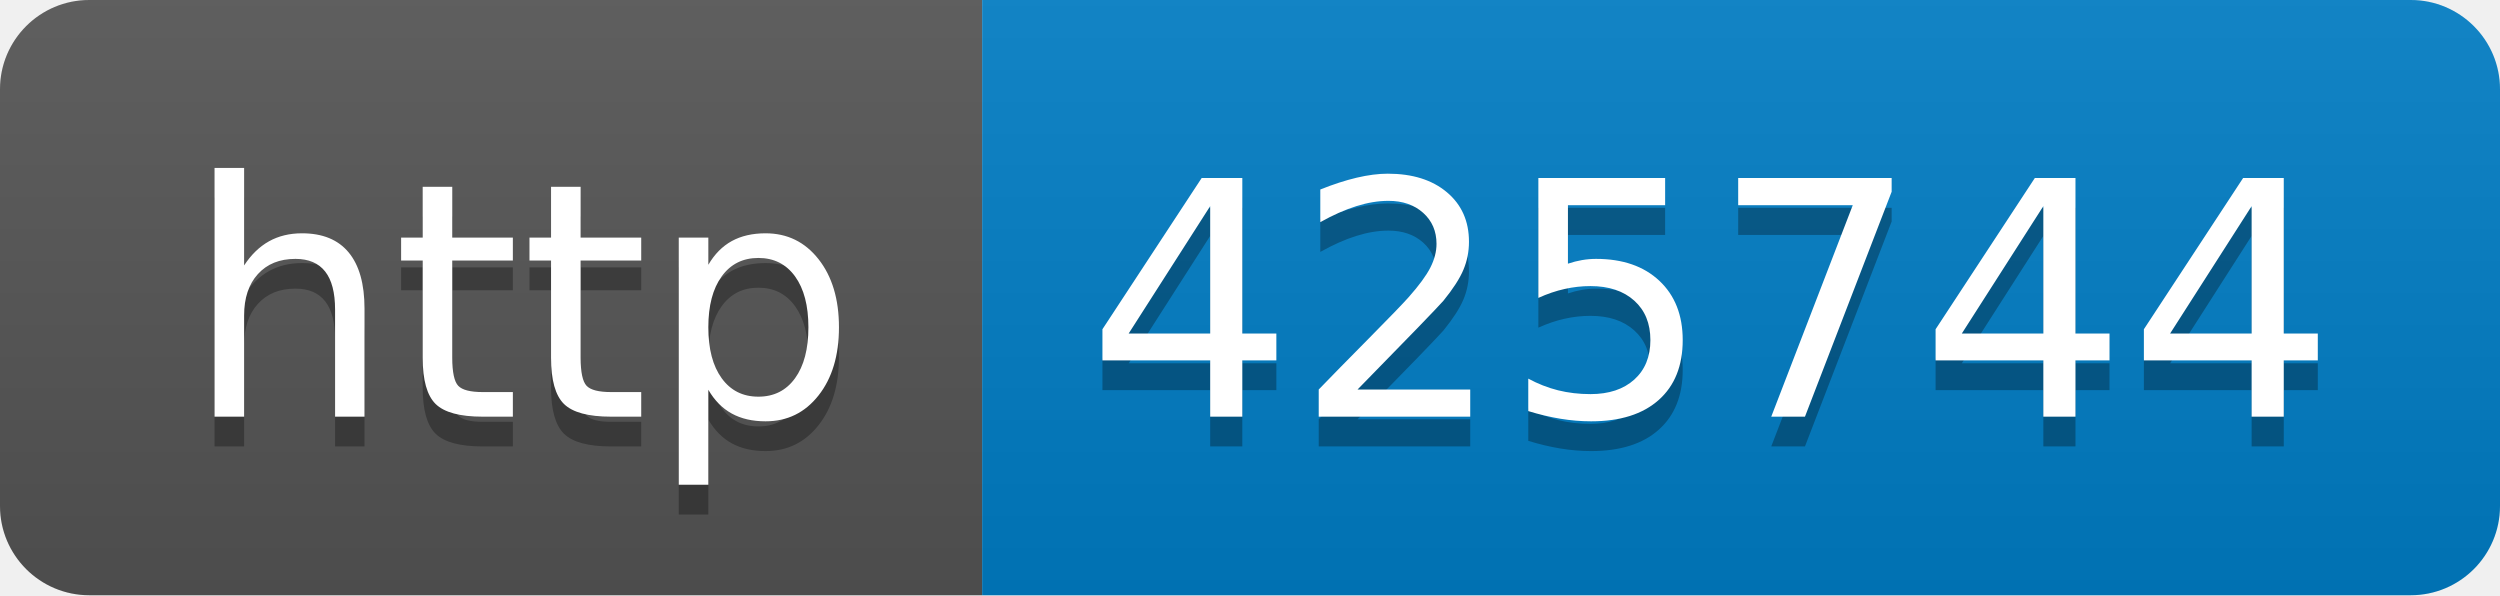
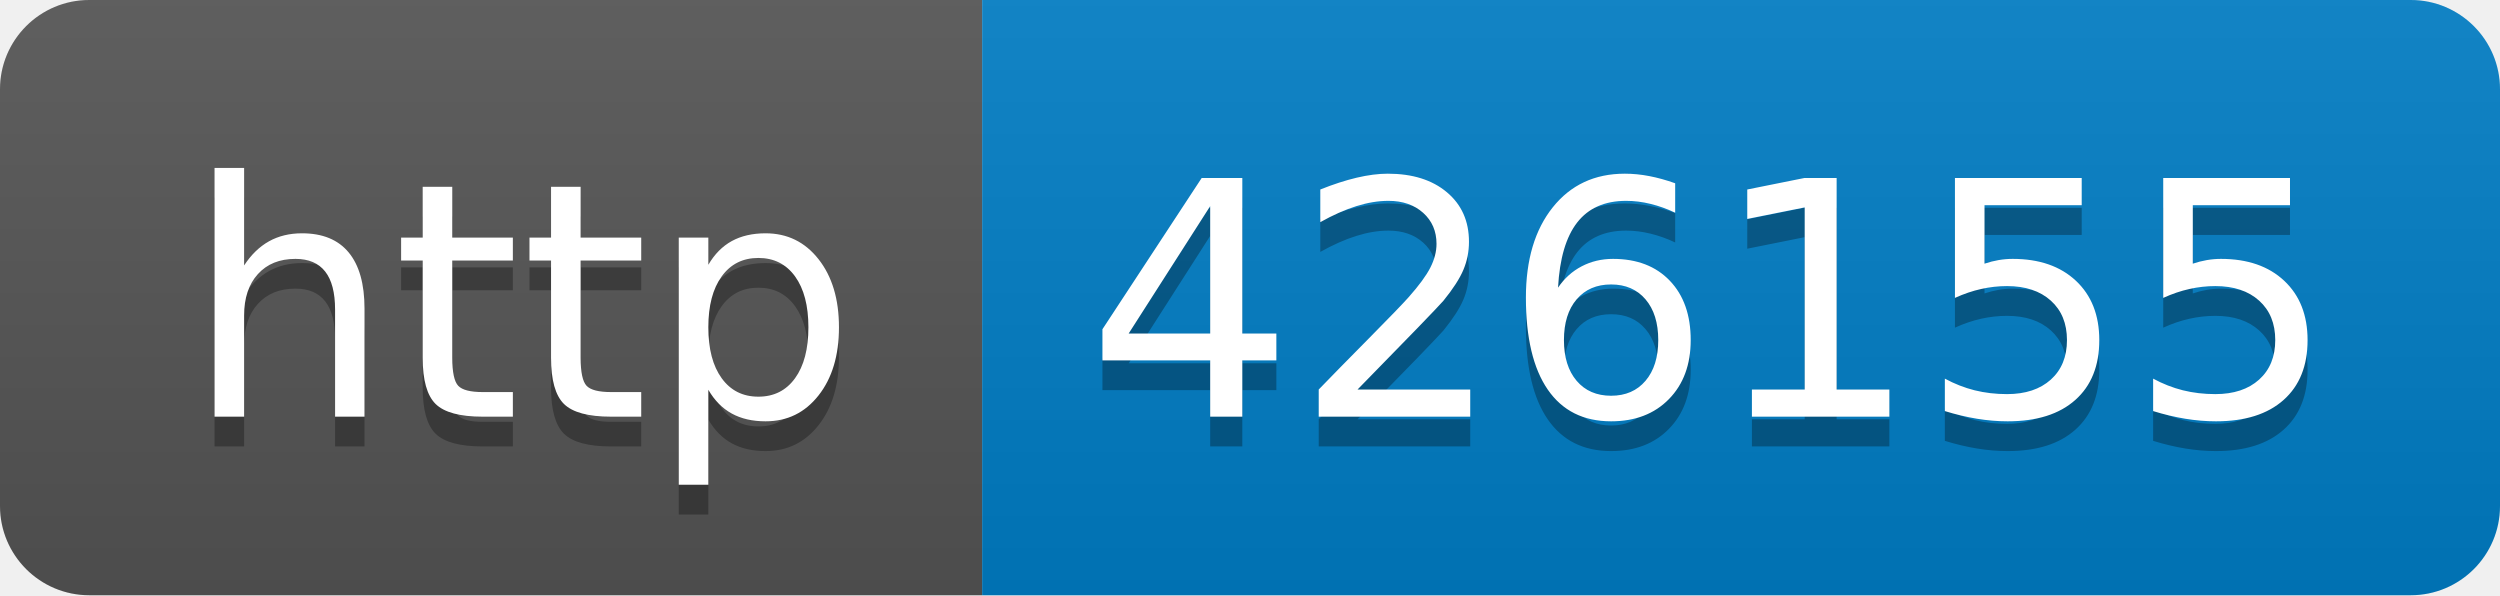
- <svg xmlns="http://www.w3.org/2000/svg" width="84" height="20" role="img" aria-label="http: 425744">
+ <svg xmlns="http://www.w3.org/2000/svg" width="84" height="20" role="img" aria-label="http: 426155">
  <linearGradient id="s" x2="0" y2="100%">
    <stop offset="0" stop-color="#bbb" stop-opacity=".1" />
    <stop offset="1" stop-opacity=".1" />
  </linearGradient>
  <clipPath id="r">
    <rect width="84" height="20" rx="3" fill="#fff" />
  </clipPath>
  <g clip-path="url(#r)">
    <rect width="33" height="20" fill="#555" />
    <rect x="33" width="51" height="20" fill="#007ec6" />
    <rect width="84" height="20" fill="url(#s)" />
  </g>
  <g fill="#fff" text-anchor="middle" font-family="Verdana,Geneva,DejaVu Sans,sans-serif" text-rendering="geometricPrecision" font-size="110">
    <text aria-hidden="true" x="175" y="150" fill="#010101" fill-opacity=".3" transform="scale(.1)" textLength="230">http</text>
    <text x="175" y="140" transform="scale(.1)" fill="#fff" textLength="230">http</text>
-     <text aria-hidden="true" x="575" y="150" fill="#010101" fill-opacity=".3" transform="scale(.1)" textLength="410">425744</text>
-     <text x="575" y="140" transform="scale(.1)" fill="#fff" textLength="410">425744</text>
+     <text aria-hidden="true" x="575" y="150" fill="#010101" fill-opacity=".3" transform="scale(.1)" textLength="410">426155</text>
+     <text x="575" y="140" transform="scale(.1)" fill="#fff" textLength="410">426155</text>
  </g>
</svg>
